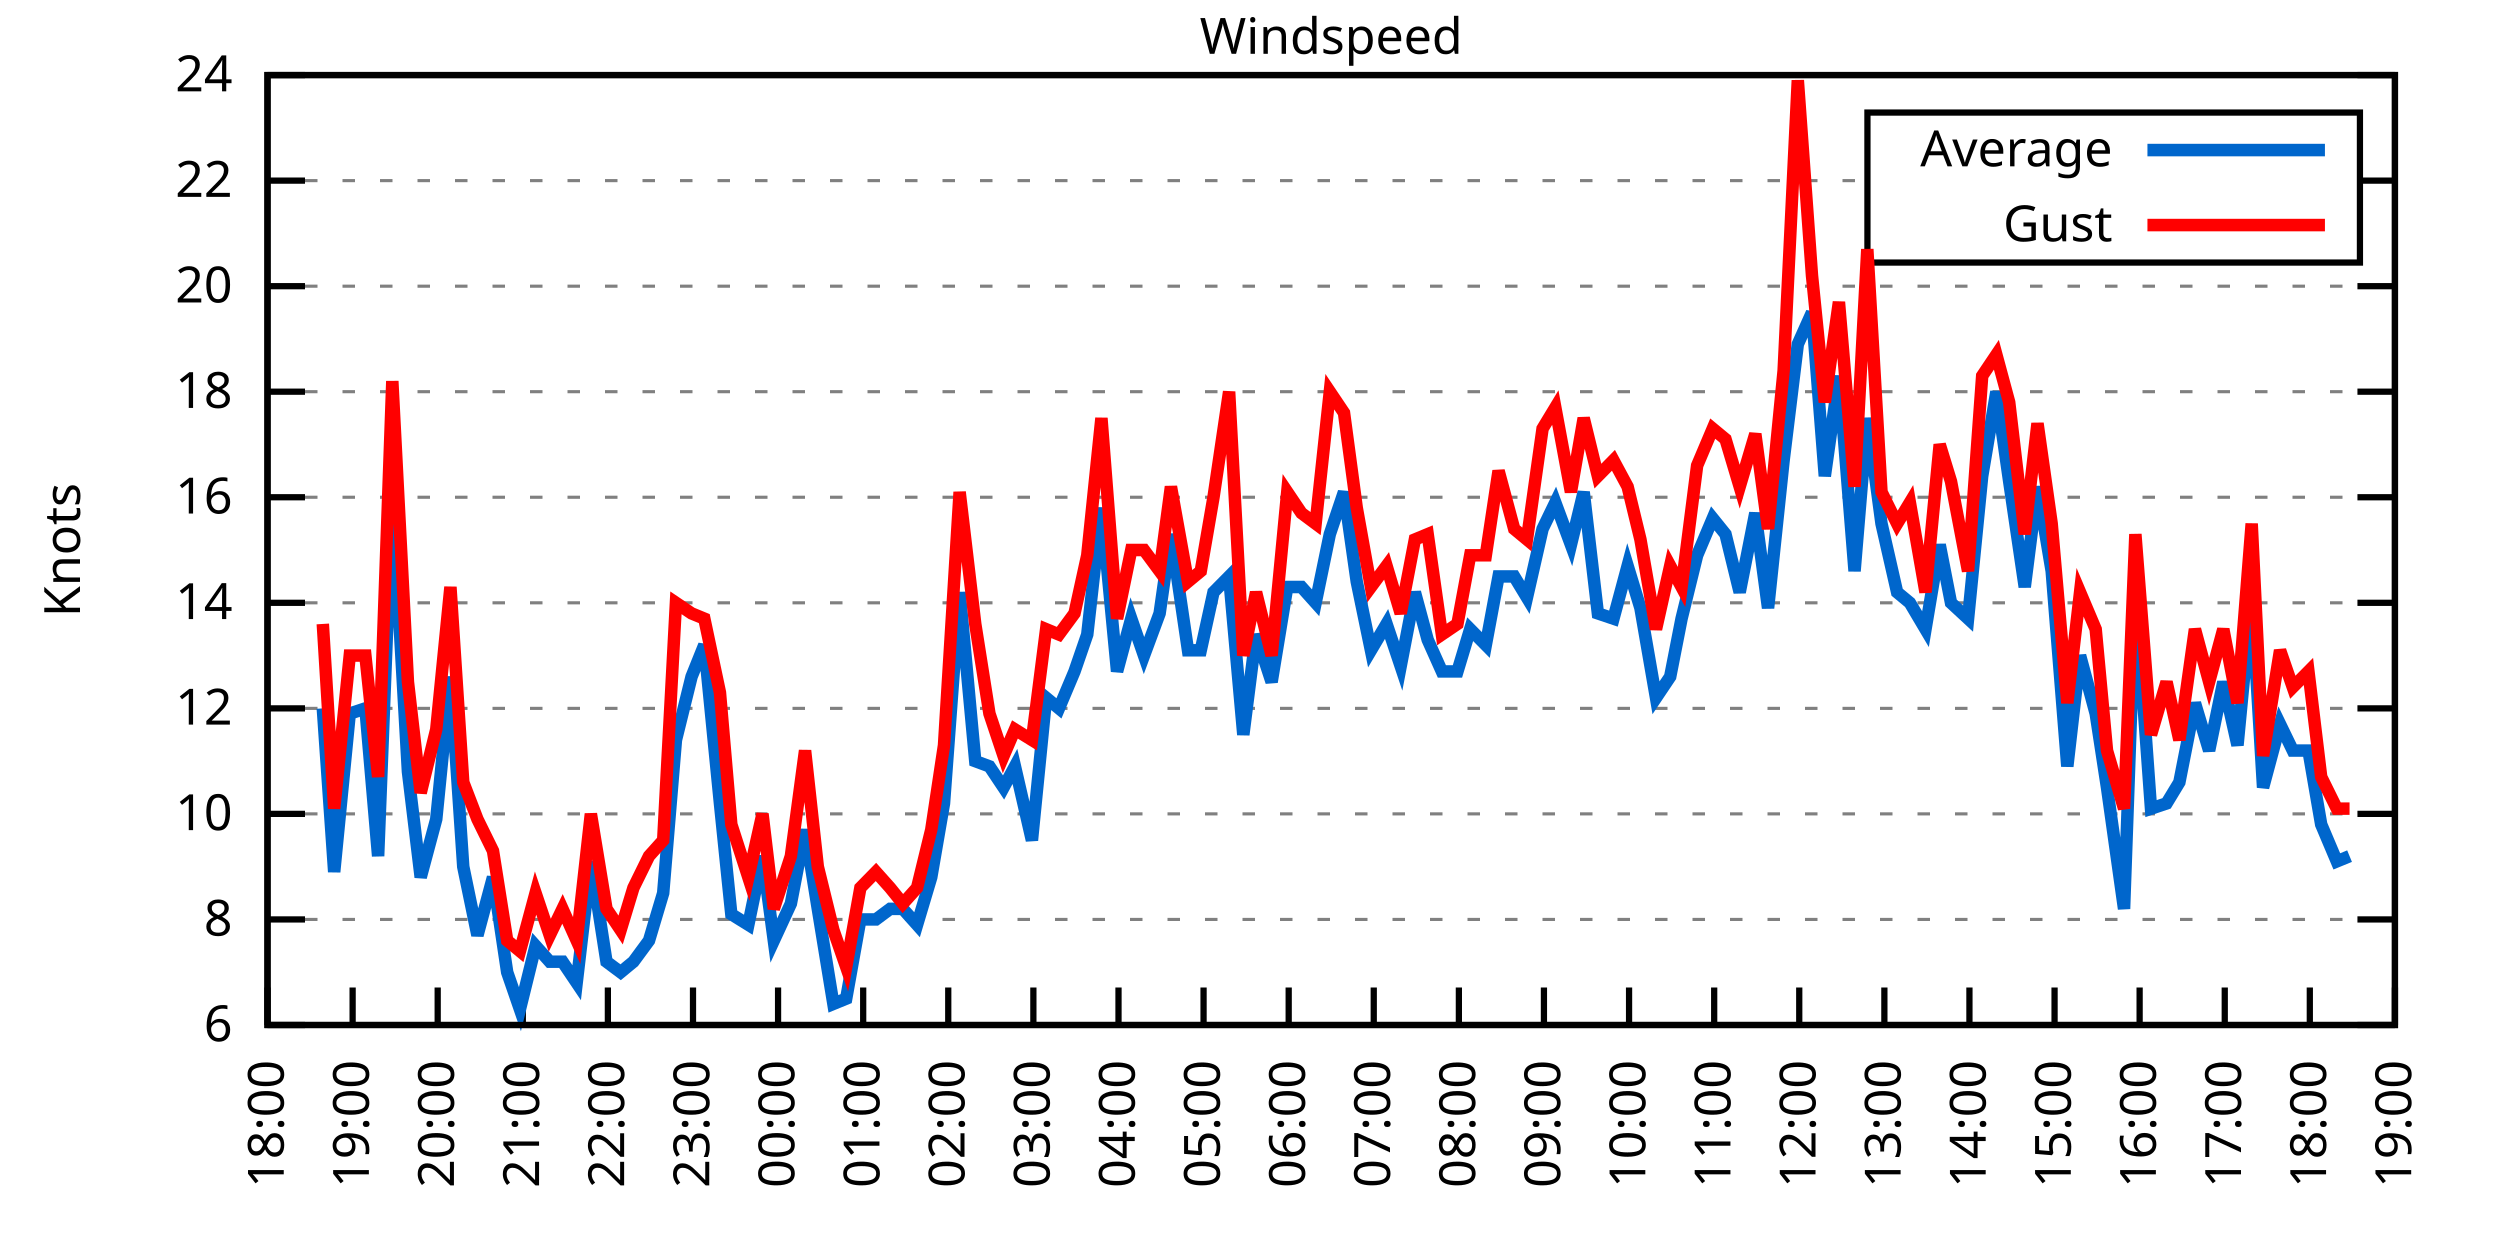
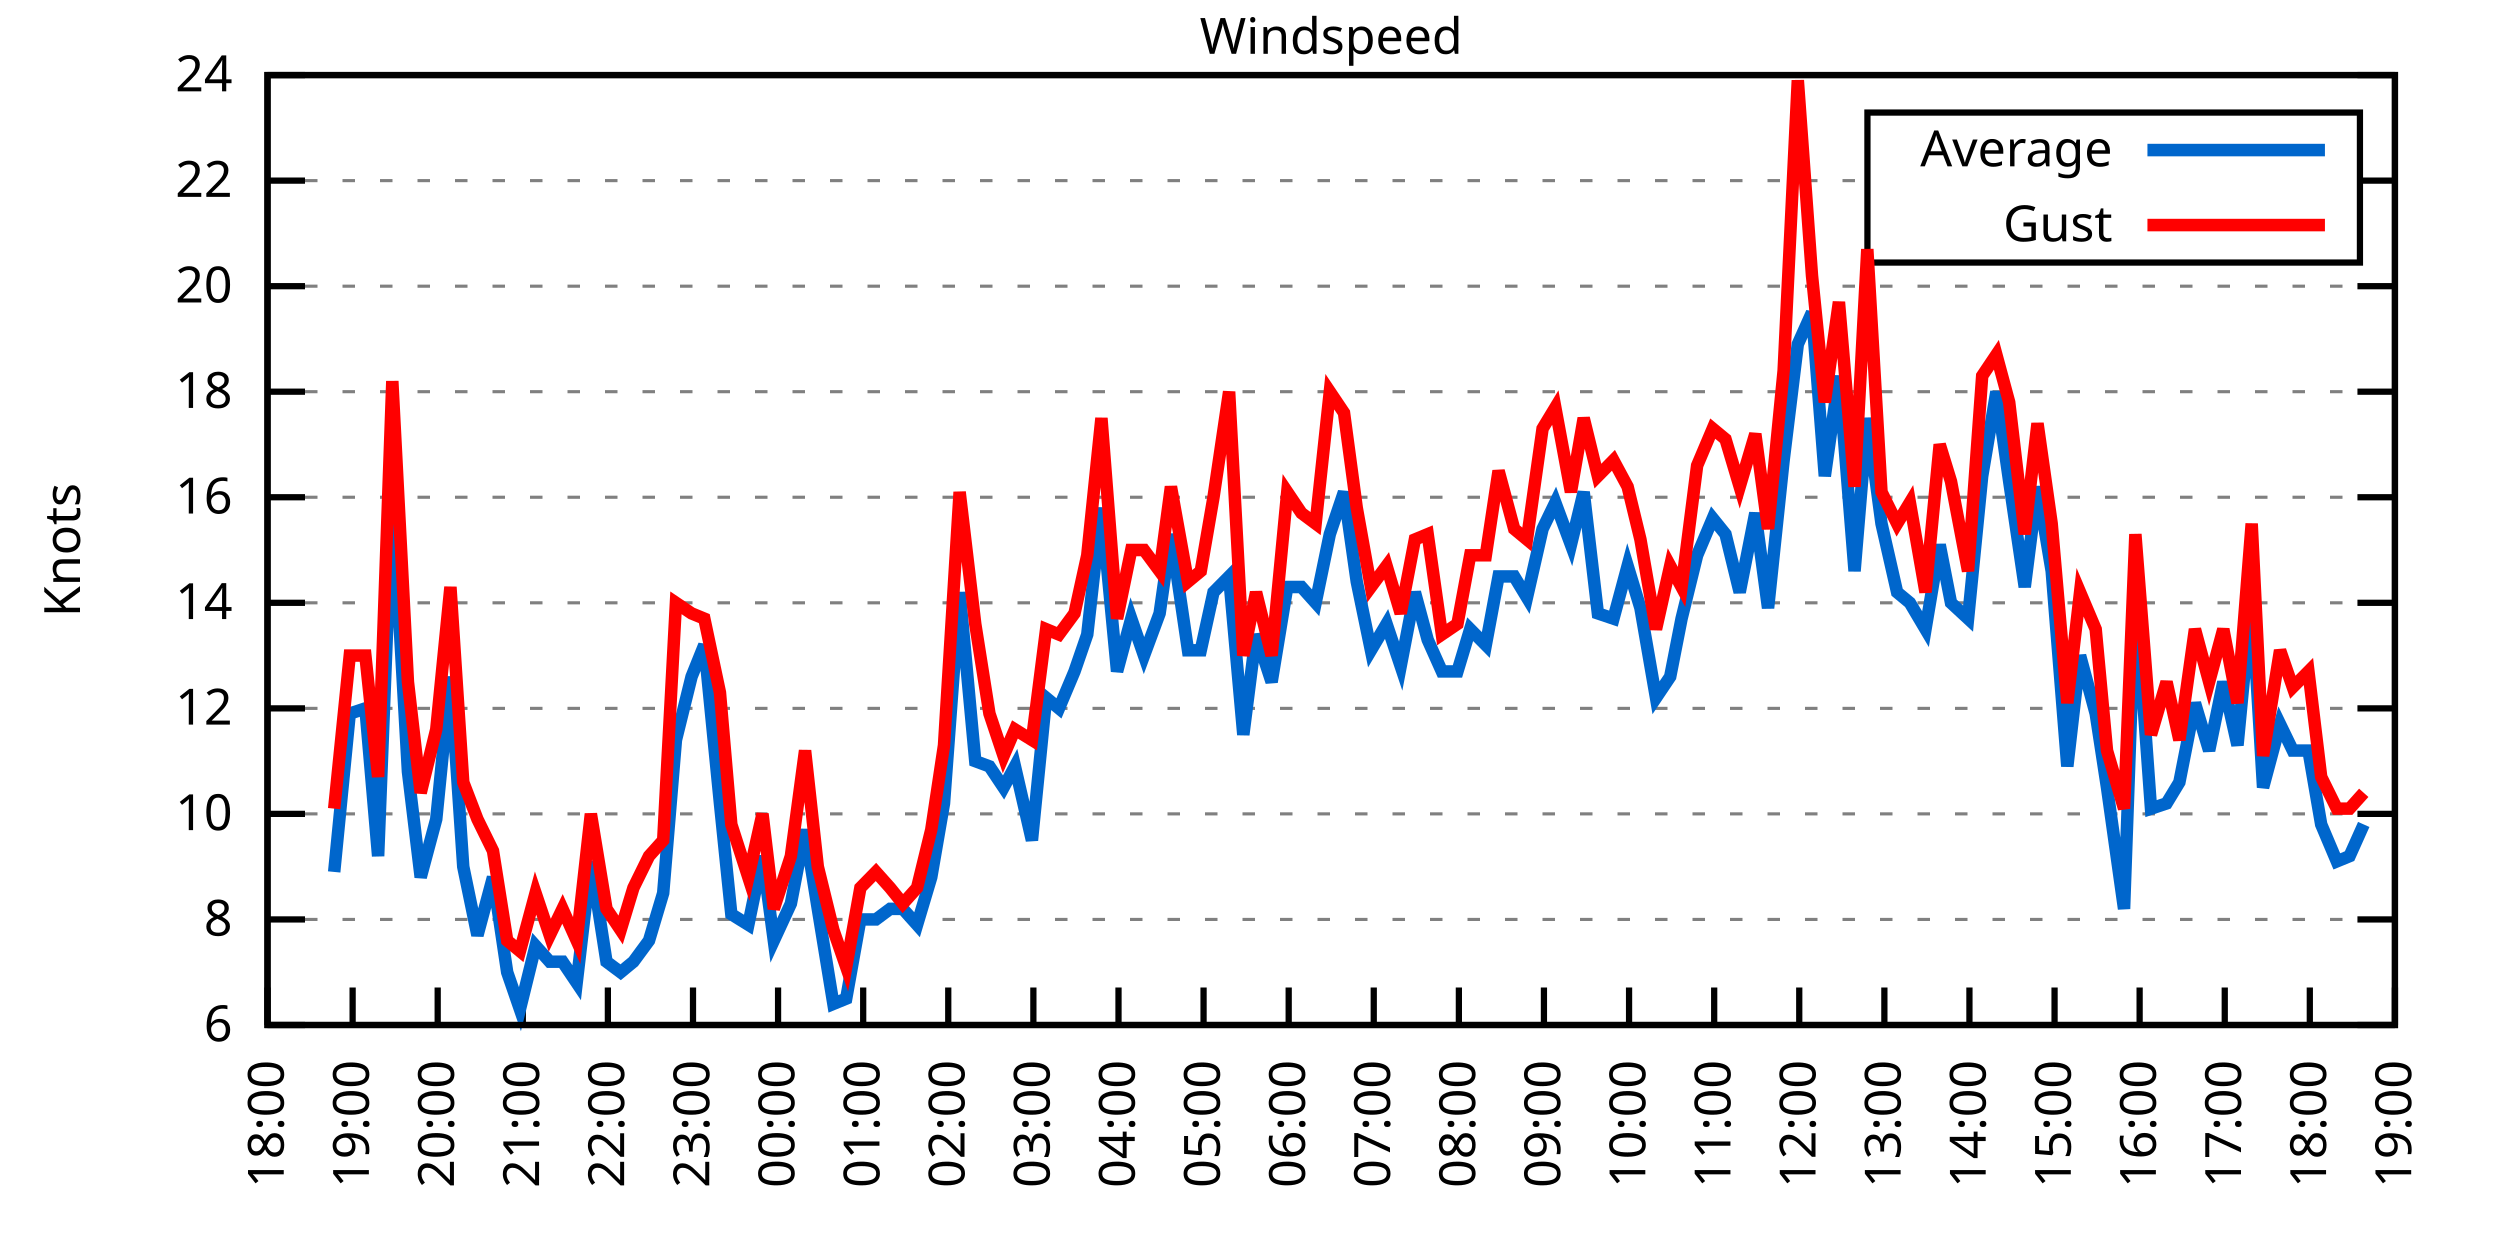
<svg xmlns="http://www.w3.org/2000/svg" xmlns:xlink="http://www.w3.org/1999/xlink" width="400" height="200" viewBox="0 0 400 200">
  <g id="gnuplot_canvas">
    <rect x="0" y="0" width="400" height="200" fill="none" />
    <defs>
      <circle id="gpDot" r="0.5" stroke-width="0.5" stroke="currentColor" />
      <path id="gpPt0" stroke-width="0.333" stroke="currentColor" d="M-1,0 h2 M0,-1 v2" />
      <path id="gpPt1" stroke-width="0.333" stroke="currentColor" d="M-1,-1 L1,1 M1,-1 L-1,1" />
      <path id="gpPt2" stroke-width="0.333" stroke="currentColor" d="M-1,0 L1,0 M0,-1 L0,1 M-1,-1 L1,1 M-1,1 L1,-1" />
      <rect id="gpPt3" stroke-width="0.333" stroke="currentColor" x="-1" y="-1" width="2" height="2" />
      <rect id="gpPt4" stroke-width="0.333" stroke="currentColor" fill="currentColor" x="-1" y="-1" width="2" height="2" />
      <circle id="gpPt5" stroke-width="0.333" stroke="currentColor" cx="0" cy="0" r="1" />
      <use xlink:href="#gpPt5" id="gpPt6" fill="currentColor" stroke="none" />
      <path id="gpPt7" stroke-width="0.333" stroke="currentColor" d="M0,-1.33 L-1.33,0.67 L1.33,0.67 z" />
      <use xlink:href="#gpPt7" id="gpPt8" fill="currentColor" stroke="none" />
      <use xlink:href="#gpPt7" id="gpPt9" stroke="currentColor" transform="rotate(180)" />
      <use xlink:href="#gpPt9" id="gpPt10" fill="currentColor" stroke="none" />
      <use xlink:href="#gpPt3" id="gpPt11" stroke="currentColor" transform="rotate(45)" />
      <use xlink:href="#gpPt11" id="gpPt12" fill="currentColor" stroke="none" />
      <path id="gpPt13" stroke-width="0.333" stroke="currentColor" d="M0,1.330 L1.265,0.411 L0.782,-1.067 L-0.782,-1.076 L-1.265,0.411 z" />
      <use xlink:href="#gpPt13" id="gpPt14" fill="currentColor" stroke="none" />
      <filter id="textbox" filterUnits="objectBoundingBox" x="0" y="0" height="1" width="1">
        <feFlood flood-color="white" flood-opacity="1" result="bgnd" />
        <feComposite in="SourceGraphic" in2="bgnd" operator="atop" />
      </filter>
      <filter id="greybox" filterUnits="objectBoundingBox" x="0" y="0" height="1" width="1">
        <feFlood flood-color="lightgrey" flood-opacity="1" result="grey" />
        <feComposite in="SourceGraphic" in2="grey" operator="atop" />
      </filter>
    </defs>
    <g fill="none" color="white" stroke="currentColor" stroke-width="1.00" stroke-linecap="butt" stroke-linejoin="miter">
</g>
    <g fill="none" color="black" stroke="currentColor" stroke-width="1.00" stroke-linecap="butt" stroke-linejoin="miter">
      <g stroke="none" shape-rendering="crispEdges">
        <polygon fill="rgb(255, 255, 255)" points="42.80,164.00 383.18,164.00 383.18,12.02 42.80,12.02 " />
      </g>
    </g>
    <g fill="none" color="black" stroke="currentColor" stroke-width="1.00" stroke-linecap="butt" stroke-linejoin="miter">
</g>
    <g fill="none" color="black" stroke="black" stroke-width="0.50" stroke-linecap="butt" stroke-linejoin="miter">
</g>
    <g fill="none" color="gray" stroke="currentColor" stroke-width="0.50" stroke-linecap="butt" stroke-linejoin="miter">
      <path stroke="gray" stroke-dasharray="2,4" class="gridline" d="M42.80,164.00 L383.19,164.00  " />
    </g>
    <g fill="none" color="gray" stroke="gray" stroke-width="1.00" stroke-linecap="butt" stroke-linejoin="miter">
</g>
    <g fill="none" color="black" stroke="currentColor" stroke-width="1.00" stroke-linecap="butt" stroke-linejoin="miter">
      <path stroke="black" d="M42.80,164.00 L48.80,164.00 M383.19,164.00 L377.19,164.00  " />
      <g transform="translate(37.20,166.60)" stroke="none" fill="black" font-family="Sans" font-size="8.00" text-anchor="end">
        <text>
          <tspan font-family="Sans"> 6</tspan>
        </text>
      </g>
    </g>
    <g fill="none" color="black" stroke="currentColor" stroke-width="1.00" stroke-linecap="butt" stroke-linejoin="miter">
</g>
    <g fill="none" color="black" stroke="black" stroke-width="0.50" stroke-linecap="butt" stroke-linejoin="miter">
</g>
    <g fill="none" color="gray" stroke="currentColor" stroke-width="0.50" stroke-linecap="butt" stroke-linejoin="miter">
      <path stroke="gray" stroke-dasharray="2,4" class="gridline" d="M42.80,147.11 L383.19,147.11  " />
    </g>
    <g fill="none" color="gray" stroke="gray" stroke-width="1.00" stroke-linecap="butt" stroke-linejoin="miter">
</g>
    <g fill="none" color="black" stroke="currentColor" stroke-width="1.00" stroke-linecap="butt" stroke-linejoin="miter">
      <path stroke="black" d="M42.80,147.11 L48.80,147.11 M383.19,147.11 L377.19,147.11  " />
      <g transform="translate(37.20,149.71)" stroke="none" fill="black" font-family="Sans" font-size="8.00" text-anchor="end">
        <text>
          <tspan font-family="Sans"> 8</tspan>
        </text>
      </g>
    </g>
    <g fill="none" color="black" stroke="currentColor" stroke-width="1.00" stroke-linecap="butt" stroke-linejoin="miter">
</g>
    <g fill="none" color="black" stroke="black" stroke-width="0.50" stroke-linecap="butt" stroke-linejoin="miter">
</g>
    <g fill="none" color="gray" stroke="currentColor" stroke-width="0.50" stroke-linecap="butt" stroke-linejoin="miter">
      <path stroke="gray" stroke-dasharray="2,4" class="gridline" d="M42.80,130.22 L383.19,130.22  " />
    </g>
    <g fill="none" color="gray" stroke="gray" stroke-width="1.00" stroke-linecap="butt" stroke-linejoin="miter">
</g>
    <g fill="none" color="black" stroke="currentColor" stroke-width="1.00" stroke-linecap="butt" stroke-linejoin="miter">
      <path stroke="black" d="M42.80,130.22 L48.80,130.22 M383.19,130.22 L377.19,130.22  " />
      <g transform="translate(37.20,132.82)" stroke="none" fill="black" font-family="Sans" font-size="8.00" text-anchor="end">
        <text>
          <tspan font-family="Sans"> 10</tspan>
        </text>
      </g>
    </g>
    <g fill="none" color="black" stroke="currentColor" stroke-width="1.00" stroke-linecap="butt" stroke-linejoin="miter">
</g>
    <g fill="none" color="black" stroke="black" stroke-width="0.50" stroke-linecap="butt" stroke-linejoin="miter">
</g>
    <g fill="none" color="gray" stroke="currentColor" stroke-width="0.50" stroke-linecap="butt" stroke-linejoin="miter">
      <path stroke="gray" stroke-dasharray="2,4" class="gridline" d="M42.80,113.34 L383.19,113.34  " />
    </g>
    <g fill="none" color="gray" stroke="gray" stroke-width="1.00" stroke-linecap="butt" stroke-linejoin="miter">
</g>
    <g fill="none" color="black" stroke="currentColor" stroke-width="1.00" stroke-linecap="butt" stroke-linejoin="miter">
      <path stroke="black" d="M42.80,113.34 L48.80,113.34 M383.19,113.34 L377.19,113.34  " />
      <g transform="translate(37.20,115.94)" stroke="none" fill="black" font-family="Sans" font-size="8.00" text-anchor="end">
        <text>
          <tspan font-family="Sans"> 12</tspan>
        </text>
      </g>
    </g>
    <g fill="none" color="black" stroke="currentColor" stroke-width="1.00" stroke-linecap="butt" stroke-linejoin="miter">
</g>
    <g fill="none" color="black" stroke="black" stroke-width="0.50" stroke-linecap="butt" stroke-linejoin="miter">
</g>
    <g fill="none" color="gray" stroke="currentColor" stroke-width="0.50" stroke-linecap="butt" stroke-linejoin="miter">
      <path stroke="gray" stroke-dasharray="2,4" class="gridline" d="M42.80,96.45 L383.19,96.45  " />
    </g>
    <g fill="none" color="gray" stroke="gray" stroke-width="1.00" stroke-linecap="butt" stroke-linejoin="miter">
</g>
    <g fill="none" color="black" stroke="currentColor" stroke-width="1.00" stroke-linecap="butt" stroke-linejoin="miter">
      <path stroke="black" d="M42.80,96.45 L48.80,96.45 M383.19,96.45 L377.19,96.45  " />
      <g transform="translate(37.20,99.05)" stroke="none" fill="black" font-family="Sans" font-size="8.00" text-anchor="end">
        <text>
          <tspan font-family="Sans"> 14</tspan>
        </text>
      </g>
    </g>
    <g fill="none" color="black" stroke="currentColor" stroke-width="1.00" stroke-linecap="butt" stroke-linejoin="miter">
</g>
    <g fill="none" color="black" stroke="black" stroke-width="0.50" stroke-linecap="butt" stroke-linejoin="miter">
</g>
    <g fill="none" color="gray" stroke="currentColor" stroke-width="0.50" stroke-linecap="butt" stroke-linejoin="miter">
      <path stroke="gray" stroke-dasharray="2,4" class="gridline" d="M42.80,79.56 L383.19,79.56  " />
    </g>
    <g fill="none" color="gray" stroke="gray" stroke-width="1.00" stroke-linecap="butt" stroke-linejoin="miter">
</g>
    <g fill="none" color="black" stroke="currentColor" stroke-width="1.00" stroke-linecap="butt" stroke-linejoin="miter">
      <path stroke="black" d="M42.80,79.56 L48.80,79.56 M383.19,79.56 L377.19,79.56  " />
      <g transform="translate(37.20,82.16)" stroke="none" fill="black" font-family="Sans" font-size="8.00" text-anchor="end">
        <text>
          <tspan font-family="Sans"> 16</tspan>
        </text>
      </g>
    </g>
    <g fill="none" color="black" stroke="currentColor" stroke-width="1.00" stroke-linecap="butt" stroke-linejoin="miter">
</g>
    <g fill="none" color="black" stroke="black" stroke-width="0.50" stroke-linecap="butt" stroke-linejoin="miter">
</g>
    <g fill="none" color="gray" stroke="currentColor" stroke-width="0.50" stroke-linecap="butt" stroke-linejoin="miter">
      <path stroke="gray" stroke-dasharray="2,4" class="gridline" d="M42.80,62.67 L383.19,62.67  " />
    </g>
    <g fill="none" color="gray" stroke="gray" stroke-width="1.00" stroke-linecap="butt" stroke-linejoin="miter">
</g>
    <g fill="none" color="black" stroke="currentColor" stroke-width="1.00" stroke-linecap="butt" stroke-linejoin="miter">
      <path stroke="black" d="M42.80,62.67 L48.80,62.67 M383.19,62.67 L377.19,62.67  " />
      <g transform="translate(37.20,65.27)" stroke="none" fill="black" font-family="Sans" font-size="8.00" text-anchor="end">
        <text>
          <tspan font-family="Sans"> 18</tspan>
        </text>
      </g>
    </g>
    <g fill="none" color="black" stroke="currentColor" stroke-width="1.00" stroke-linecap="butt" stroke-linejoin="miter">
</g>
    <g fill="none" color="black" stroke="black" stroke-width="0.50" stroke-linecap="butt" stroke-linejoin="miter">
</g>
    <g fill="none" color="gray" stroke="currentColor" stroke-width="0.50" stroke-linecap="butt" stroke-linejoin="miter">
      <path stroke="gray" stroke-dasharray="2,4" class="gridline" d="M42.80,45.79 L383.19,45.79  " />
    </g>
    <g fill="none" color="gray" stroke="gray" stroke-width="1.00" stroke-linecap="butt" stroke-linejoin="miter">
</g>
    <g fill="none" color="black" stroke="currentColor" stroke-width="1.00" stroke-linecap="butt" stroke-linejoin="miter">
      <path stroke="black" d="M42.80,45.79 L48.80,45.79 M383.19,45.79 L377.19,45.79  " />
      <g transform="translate(37.20,48.39)" stroke="none" fill="black" font-family="Sans" font-size="8.00" text-anchor="end">
        <text>
          <tspan font-family="Sans"> 20</tspan>
        </text>
      </g>
    </g>
    <g fill="none" color="black" stroke="currentColor" stroke-width="1.00" stroke-linecap="butt" stroke-linejoin="miter">
</g>
    <g fill="none" color="black" stroke="black" stroke-width="0.50" stroke-linecap="butt" stroke-linejoin="miter">
</g>
    <g fill="none" color="gray" stroke="currentColor" stroke-width="0.50" stroke-linecap="butt" stroke-linejoin="miter">
      <path stroke="gray" stroke-dasharray="2,4" class="gridline" d="M42.80,28.90 L298.79,28.90 M377.59,28.90 L383.19,28.90  " />
    </g>
    <g fill="none" color="gray" stroke="gray" stroke-width="1.00" stroke-linecap="butt" stroke-linejoin="miter">
</g>
    <g fill="none" color="black" stroke="currentColor" stroke-width="1.00" stroke-linecap="butt" stroke-linejoin="miter">
      <path stroke="black" d="M42.80,28.90 L48.80,28.90 M383.19,28.90 L377.19,28.90  " />
      <g transform="translate(37.20,31.50)" stroke="none" fill="black" font-family="Sans" font-size="8.00" text-anchor="end">
        <text>
          <tspan font-family="Sans"> 22</tspan>
        </text>
      </g>
    </g>
    <g fill="none" color="black" stroke="currentColor" stroke-width="1.00" stroke-linecap="butt" stroke-linejoin="miter">
</g>
    <g fill="none" color="black" stroke="black" stroke-width="0.50" stroke-linecap="butt" stroke-linejoin="miter">
</g>
    <g fill="none" color="gray" stroke="currentColor" stroke-width="0.50" stroke-linecap="butt" stroke-linejoin="miter">
      <path stroke="gray" stroke-dasharray="2,4" class="gridline" d="M42.80,12.01 L383.19,12.01  " />
    </g>
    <g fill="none" color="gray" stroke="gray" stroke-width="1.00" stroke-linecap="butt" stroke-linejoin="miter">
</g>
    <g fill="none" color="black" stroke="currentColor" stroke-width="1.00" stroke-linecap="butt" stroke-linejoin="miter">
      <path stroke="black" d="M42.80,12.01 L48.80,12.01 M383.19,12.01 L377.19,12.01  " />
      <g transform="translate(37.20,14.61)" stroke="none" fill="black" font-family="Sans" font-size="8.00" text-anchor="end">
        <text>
          <tspan font-family="Sans"> 24</tspan>
        </text>
      </g>
    </g>
    <g fill="none" color="black" stroke="currentColor" stroke-width="1.00" stroke-linecap="butt" stroke-linejoin="miter">
      <path stroke="black" d="M42.80,164.00 L42.80,158.00  " />
      <g transform="translate(45.40,169.60) rotate(270.00)" stroke="none" fill="black" font-family="Sans" font-size="8.00" text-anchor="end">
        <text>
          <tspan font-family="Sans">18:00</tspan>
        </text>
      </g>
    </g>
    <g fill="none" color="black" stroke="currentColor" stroke-width="1.00" stroke-linecap="butt" stroke-linejoin="miter">
      <path stroke="black" d="M56.42,164.00 L56.42,158.00  " />
      <g transform="translate(59.02,169.60) rotate(270.00)" stroke="none" fill="black" font-family="Sans" font-size="8.00" text-anchor="end">
        <text>
          <tspan font-family="Sans">19:00</tspan>
        </text>
      </g>
    </g>
    <g fill="none" color="black" stroke="currentColor" stroke-width="1.00" stroke-linecap="butt" stroke-linejoin="miter">
      <path stroke="black" d="M70.03,164.00 L70.03,158.00  " />
      <g transform="translate(72.63,169.60) rotate(270.00)" stroke="none" fill="black" font-family="Sans" font-size="8.00" text-anchor="end">
        <text>
          <tspan font-family="Sans">20:00</tspan>
        </text>
      </g>
    </g>
    <g fill="none" color="black" stroke="currentColor" stroke-width="1.00" stroke-linecap="butt" stroke-linejoin="miter">
      <path stroke="black" d="M83.65,164.00 L83.65,158.00  " />
      <g transform="translate(86.25,169.60) rotate(270.00)" stroke="none" fill="black" font-family="Sans" font-size="8.00" text-anchor="end">
        <text>
          <tspan font-family="Sans">21:00</tspan>
        </text>
      </g>
    </g>
    <g fill="none" color="black" stroke="currentColor" stroke-width="1.00" stroke-linecap="butt" stroke-linejoin="miter">
      <path stroke="black" d="M97.26,164.00 L97.26,158.00  " />
      <g transform="translate(99.86,169.60) rotate(270.00)" stroke="none" fill="black" font-family="Sans" font-size="8.00" text-anchor="end">
        <text>
          <tspan font-family="Sans">22:00</tspan>
        </text>
      </g>
    </g>
    <g fill="none" color="black" stroke="currentColor" stroke-width="1.00" stroke-linecap="butt" stroke-linejoin="miter">
      <path stroke="black" d="M110.88,164.00 L110.88,158.00  " />
      <g transform="translate(113.48,169.60) rotate(270.00)" stroke="none" fill="black" font-family="Sans" font-size="8.00" text-anchor="end">
        <text>
          <tspan font-family="Sans">23:00</tspan>
        </text>
      </g>
    </g>
    <g fill="none" color="black" stroke="currentColor" stroke-width="1.00" stroke-linecap="butt" stroke-linejoin="miter">
      <path stroke="black" d="M124.49,164.00 L124.49,158.00  " />
      <g transform="translate(127.09,169.60) rotate(270.00)" stroke="none" fill="black" font-family="Sans" font-size="8.00" text-anchor="end">
        <text>
          <tspan font-family="Sans">00:00</tspan>
        </text>
      </g>
    </g>
    <g fill="none" color="black" stroke="currentColor" stroke-width="1.00" stroke-linecap="butt" stroke-linejoin="miter">
      <path stroke="black" d="M138.11,164.00 L138.11,158.00  " />
      <g transform="translate(140.71,169.60) rotate(270.00)" stroke="none" fill="black" font-family="Sans" font-size="8.00" text-anchor="end">
        <text>
          <tspan font-family="Sans">01:00</tspan>
        </text>
      </g>
    </g>
    <g fill="none" color="black" stroke="currentColor" stroke-width="1.00" stroke-linecap="butt" stroke-linejoin="miter">
      <path stroke="black" d="M151.72,164.00 L151.72,158.00  " />
      <g transform="translate(154.32,169.60) rotate(270.00)" stroke="none" fill="black" font-family="Sans" font-size="8.00" text-anchor="end">
        <text>
          <tspan font-family="Sans">02:00</tspan>
        </text>
      </g>
    </g>
    <g fill="none" color="black" stroke="currentColor" stroke-width="1.00" stroke-linecap="butt" stroke-linejoin="miter">
      <path stroke="black" d="M165.34,164.00 L165.34,158.00  " />
      <g transform="translate(167.94,169.60) rotate(270.00)" stroke="none" fill="black" font-family="Sans" font-size="8.00" text-anchor="end">
        <text>
          <tspan font-family="Sans">03:00</tspan>
        </text>
      </g>
    </g>
    <g fill="none" color="black" stroke="currentColor" stroke-width="1.00" stroke-linecap="butt" stroke-linejoin="miter">
      <path stroke="black" d="M178.96,164.00 L178.96,158.00  " />
      <g transform="translate(181.56,169.60) rotate(270.00)" stroke="none" fill="black" font-family="Sans" font-size="8.00" text-anchor="end">
        <text>
          <tspan font-family="Sans">04:00</tspan>
        </text>
      </g>
    </g>
    <g fill="none" color="black" stroke="currentColor" stroke-width="1.00" stroke-linecap="butt" stroke-linejoin="miter">
      <path stroke="black" d="M192.57,164.00 L192.57,158.00  " />
      <g transform="translate(195.17,169.60) rotate(270.00)" stroke="none" fill="black" font-family="Sans" font-size="8.00" text-anchor="end">
        <text>
          <tspan font-family="Sans">05:00</tspan>
        </text>
      </g>
    </g>
    <g fill="none" color="black" stroke="currentColor" stroke-width="1.00" stroke-linecap="butt" stroke-linejoin="miter">
      <path stroke="black" d="M206.19,164.00 L206.19,158.00  " />
      <g transform="translate(208.79,169.60) rotate(270.00)" stroke="none" fill="black" font-family="Sans" font-size="8.00" text-anchor="end">
        <text>
          <tspan font-family="Sans">06:00</tspan>
        </text>
      </g>
    </g>
    <g fill="none" color="black" stroke="currentColor" stroke-width="1.00" stroke-linecap="butt" stroke-linejoin="miter">
      <path stroke="black" d="M219.80,164.00 L219.80,158.00  " />
      <g transform="translate(222.40,169.60) rotate(270.00)" stroke="none" fill="black" font-family="Sans" font-size="8.00" text-anchor="end">
        <text>
          <tspan font-family="Sans">07:00</tspan>
        </text>
      </g>
    </g>
    <g fill="none" color="black" stroke="currentColor" stroke-width="1.00" stroke-linecap="butt" stroke-linejoin="miter">
      <path stroke="black" d="M233.42,164.00 L233.42,158.00  " />
      <g transform="translate(236.02,169.60) rotate(270.00)" stroke="none" fill="black" font-family="Sans" font-size="8.00" text-anchor="end">
        <text>
          <tspan font-family="Sans">08:00</tspan>
        </text>
      </g>
    </g>
    <g fill="none" color="black" stroke="currentColor" stroke-width="1.00" stroke-linecap="butt" stroke-linejoin="miter">
      <path stroke="black" d="M247.03,164.00 L247.03,158.00  " />
      <g transform="translate(249.63,169.60) rotate(270.00)" stroke="none" fill="black" font-family="Sans" font-size="8.00" text-anchor="end">
        <text>
          <tspan font-family="Sans">09:00</tspan>
        </text>
      </g>
    </g>
    <g fill="none" color="black" stroke="currentColor" stroke-width="1.00" stroke-linecap="butt" stroke-linejoin="miter">
      <path stroke="black" d="M260.65,164.00 L260.65,158.00  " />
      <g transform="translate(263.25,169.60) rotate(270.00)" stroke="none" fill="black" font-family="Sans" font-size="8.00" text-anchor="end">
        <text>
          <tspan font-family="Sans">10:00</tspan>
        </text>
      </g>
    </g>
    <g fill="none" color="black" stroke="currentColor" stroke-width="1.00" stroke-linecap="butt" stroke-linejoin="miter">
      <path stroke="black" d="M274.27,164.00 L274.27,158.00  " />
      <g transform="translate(276.87,169.60) rotate(270.00)" stroke="none" fill="black" font-family="Sans" font-size="8.00" text-anchor="end">
        <text>
          <tspan font-family="Sans">11:00</tspan>
        </text>
      </g>
    </g>
    <g fill="none" color="black" stroke="currentColor" stroke-width="1.00" stroke-linecap="butt" stroke-linejoin="miter">
      <path stroke="black" d="M287.88,164.00 L287.88,158.00  " />
      <g transform="translate(290.48,169.60) rotate(270.00)" stroke="none" fill="black" font-family="Sans" font-size="8.00" text-anchor="end">
        <text>
          <tspan font-family="Sans">12:00</tspan>
        </text>
      </g>
    </g>
    <g fill="none" color="black" stroke="currentColor" stroke-width="1.00" stroke-linecap="butt" stroke-linejoin="miter">
      <path stroke="black" d="M301.50,164.00 L301.50,158.00  " />
      <g transform="translate(304.10,169.60) rotate(270.00)" stroke="none" fill="black" font-family="Sans" font-size="8.00" text-anchor="end">
        <text>
          <tspan font-family="Sans">13:00</tspan>
        </text>
      </g>
    </g>
    <g fill="none" color="black" stroke="currentColor" stroke-width="1.00" stroke-linecap="butt" stroke-linejoin="miter">
      <path stroke="black" d="M315.11,164.00 L315.11,158.00  " />
      <g transform="translate(317.71,169.60) rotate(270.00)" stroke="none" fill="black" font-family="Sans" font-size="8.00" text-anchor="end">
        <text>
          <tspan font-family="Sans">14:00</tspan>
        </text>
      </g>
    </g>
    <g fill="none" color="black" stroke="currentColor" stroke-width="1.00" stroke-linecap="butt" stroke-linejoin="miter">
      <path stroke="black" d="M328.73,164.00 L328.73,158.00  " />
      <g transform="translate(331.33,169.60) rotate(270.00)" stroke="none" fill="black" font-family="Sans" font-size="8.00" text-anchor="end">
        <text>
          <tspan font-family="Sans">15:00</tspan>
        </text>
      </g>
    </g>
    <g fill="none" color="black" stroke="currentColor" stroke-width="1.00" stroke-linecap="butt" stroke-linejoin="miter">
      <path stroke="black" d="M342.34,164.00 L342.34,158.00  " />
      <g transform="translate(344.94,169.60) rotate(270.00)" stroke="none" fill="black" font-family="Sans" font-size="8.00" text-anchor="end">
        <text>
          <tspan font-family="Sans">16:00</tspan>
        </text>
      </g>
    </g>
    <g fill="none" color="black" stroke="currentColor" stroke-width="1.00" stroke-linecap="butt" stroke-linejoin="miter">
      <path stroke="black" d="M355.96,164.00 L355.96,158.00  " />
      <g transform="translate(358.56,169.60) rotate(270.00)" stroke="none" fill="black" font-family="Sans" font-size="8.00" text-anchor="end">
        <text>
          <tspan font-family="Sans">17:00</tspan>
        </text>
      </g>
    </g>
    <g fill="none" color="black" stroke="currentColor" stroke-width="1.00" stroke-linecap="butt" stroke-linejoin="miter">
      <path stroke="black" d="M369.57,164.00 L369.57,158.00  " />
      <g transform="translate(372.17,169.60) rotate(270.00)" stroke="none" fill="black" font-family="Sans" font-size="8.00" text-anchor="end">
        <text>
          <tspan font-family="Sans">18:00</tspan>
        </text>
      </g>
    </g>
    <g fill="none" color="black" stroke="currentColor" stroke-width="1.00" stroke-linecap="butt" stroke-linejoin="miter">
      <path stroke="black" d="M383.19,164.00 L383.19,158.00  " />
      <g transform="translate(385.79,169.60) rotate(270.00)" stroke="none" fill="black" font-family="Sans" font-size="8.00" text-anchor="end">
        <text>
          <tspan font-family="Sans">19:00</tspan>
        </text>
      </g>
    </g>
    <g fill="none" color="black" stroke="currentColor" stroke-width="1.00" stroke-linecap="butt" stroke-linejoin="miter">
</g>
    <g fill="none" color="black" stroke="currentColor" stroke-width="1.00" stroke-linecap="butt" stroke-linejoin="miter">
      <path stroke="black" d="M42.80,12.01 L42.80,164.00 L383.19,164.00 L383.19,12.01 L42.80,12.01 Z  " />
    </g>
    <g fill="none" color="black" stroke="currentColor" stroke-width="1.00" stroke-linecap="butt" stroke-linejoin="miter">
</g>
    <g fill="none" color="black" stroke="currentColor" stroke-width="1.00" stroke-linecap="butt" stroke-linejoin="miter">
      <path stroke="black" d="M298.79,42.01 L298.79,18.01 L377.59,18.01 L377.59,42.01 L298.79,42.01 Z  " />
    </g>
    <g id="Windspeed_plot_1">
      <g fill="none" color="white" stroke="black" stroke-width="2.00" stroke-linecap="butt" stroke-linejoin="miter">
</g>
      <g fill="none" color="black" stroke="currentColor" stroke-width="2.00" stroke-linecap="butt" stroke-linejoin="miter">
        <g transform="translate(337.99,26.61)" stroke="none" fill="black" font-family="Sans" font-size="8.00" text-anchor="end">
          <text>
            <tspan font-family="Sans">Average</tspan>
          </text>
        </g>
      </g>
      <g fill="none" color="black" stroke="currentColor" stroke-width="2.00" stroke-linecap="butt" stroke-linejoin="miter">
-         <path stroke="rgb(  0, 102, 204)" d="M343.59,24.01 L371.99,24.01 M51.65,113.34 L53.47,139.51 L55.96,114.18 L58.46,113.34 L60.50,136.98 L62.77,79.56   L65.27,123.47 L67.31,140.36 L69.80,131.07 L72.07,108.27 L74.12,138.67 L76.39,149.65 L78.88,140.36 L81.15,155.56   L83.19,161.47 L85.69,151.33 L87.96,153.87 L90.00,153.87 L92.27,157.24 L94.54,137.82 L97.04,153.87 L99.30,155.56   L101.35,153.87 L103.84,150.49 L106.11,142.89 L108.15,118.40 L110.65,108.27 L112.69,103.20 L115.19,128.54 L117.01,146.27   L119.73,147.96 L122.00,136.98 L123.81,150.49 L126.54,144.58 L128.81,132.76 L130.85,145.42 L133.34,160.62 L135.39,159.78   L137.66,147.11 L140.15,147.11 L142.42,145.42 L144.46,145.42 L146.73,147.96 L149.00,140.36 L151.04,128.54 L153.54,94.76   L156.04,121.78 L158.31,122.62 L160.57,126.00 L162.39,122.62 L165.11,134.45 L167.38,111.65 L169.43,113.34 L171.92,107.43   L173.96,101.52 L176.23,81.25 L178.73,107.43 L181.00,98.98 L183.04,104.89 L185.54,98.14 L187.35,85.47 L190.08,104.05   L192.12,104.05 L194.16,94.76 L196.66,92.23 L198.93,117.56 L200.97,101.52 L203.46,109.11 L205.96,93.92 L208.23,93.92   L210.50,96.45 L212.77,85.47 L215.04,78.72 L217.08,93.07 L219.35,104.05 L221.85,99.83 L224.11,106.58 L226.38,94.76   L228.43,102.36 L230.70,107.43 L233.19,107.43 L235.23,100.67 L237.73,103.20 L239.77,92.23 L242.27,92.23 L244.31,95.60   L246.81,84.63 L248.85,80.41 L251.35,87.16 L253.39,78.72 L255.66,98.14 L258.15,98.98 L260.42,90.54 L262.47,97.29   L264.96,111.65 L267.23,108.27 L269.05,98.98 L271.54,88.85 L274.04,82.94 L276.08,85.47 L278.35,94.76 L280.85,82.09   L282.89,97.29 L285.38,73.65 L287.65,55.07 L289.92,50.01 L291.97,76.18 L294.23,60.14 L296.73,91.38 L298.77,66.90   L301.04,83.78 L303.54,94.76 L305.58,96.45 L308.08,100.67 L310.35,87.16 L312.16,96.45 L314.89,98.98 L317.15,76.18   L319.42,62.67 L321.47,77.03 L323.96,93.92 L326.00,77.87 L328.27,91.38 L330.77,122.62 L332.81,104.89 L335.31,114.18   L337.12,126.00 L339.85,145.42 L341.66,94.76 L344.16,129.38 L346.65,128.54 L348.70,125.16 L351.19,112.49 L353.46,120.09   L355.73,109.11 L358.00,119.25 L360.27,95.60 L362.09,126.00 L364.81,115.87 L366.85,120.09 L369.35,120.09 L371.39,131.91   L373.89,137.82 L375.93,136.98  " />
+         <path stroke="rgb(  0, 102, 204)" d="M343.59,24.01 L371.99,24.01 M53.47,139.51 L55.96,114.18 L58.46,113.34 L60.50,136.98 L62.77,79.56 L65.27,123.47   L67.31,140.36 L69.80,131.07 L72.07,108.27 L74.12,138.67 L76.39,149.65 L78.88,140.36 L81.15,155.56 L83.19,161.47   L85.69,151.33 L87.96,153.87 L90.00,153.87 L92.27,157.24 L94.54,137.82 L97.04,153.87 L99.30,155.56 L101.35,153.87   L103.84,150.49 L106.11,142.89 L108.15,118.40 L110.65,108.27 L112.69,103.20 L115.19,128.54 L117.01,146.27 L119.73,147.96   L122.00,136.98 L123.81,150.49 L126.54,144.58 L128.81,132.76 L130.85,145.42 L133.34,160.62 L135.39,159.78 L137.66,147.11   L140.15,147.11 L142.42,145.42 L144.46,145.42 L146.73,147.96 L149.00,140.36 L151.04,128.54 L153.54,94.76 L156.04,121.78   L158.31,122.62 L160.57,126.00 L162.39,122.62 L165.11,134.45 L167.38,111.65 L169.43,113.34 L171.92,107.43 L173.96,101.52   L176.23,81.25 L178.73,107.43 L181.00,98.98 L183.04,104.89 L185.54,98.14 L187.35,85.47 L190.08,104.05 L192.12,104.05   L194.16,94.76 L196.66,92.23 L198.93,117.56 L200.97,101.52 L203.46,109.11 L205.96,93.92 L208.23,93.92 L210.50,96.45   L212.77,85.47 L215.04,78.72 L217.08,93.07 L219.35,104.05 L221.85,99.83 L224.11,106.58 L226.38,94.76 L228.43,102.36   L230.70,107.43 L233.19,107.43 L235.23,100.67 L237.73,103.20 L239.77,92.23 L242.27,92.23 L244.31,95.60 L246.81,84.63   L248.85,80.41 L251.35,87.16 L253.39,78.72 L255.66,98.14 L258.15,98.98 L260.42,90.54 L262.47,97.29 L264.96,111.65   L267.23,108.27 L269.05,98.98 L271.54,88.85 L274.04,82.94 L276.08,85.47 L278.35,94.76 L280.85,82.09 L282.89,97.29   L285.38,73.65 L287.65,55.07 L289.92,50.01 L291.97,76.18 L294.23,60.14 L296.73,91.38 L298.77,66.90 L301.04,83.78   L303.54,94.76 L305.58,96.45 L308.08,100.67 L310.35,87.16 L312.16,96.45 L314.89,98.98 L317.15,76.18 L319.42,62.67   L321.47,77.03 L323.96,93.92 L326.00,77.87 L328.27,91.38 L330.77,122.62 L332.81,104.89 L335.31,114.18 L337.12,126.00   L339.85,145.42 L341.66,94.76 L344.16,129.38 L346.65,128.54 L348.70,125.16 L351.19,112.49 L353.46,120.09 L355.73,109.11   L358.00,119.25 L360.27,95.60 L362.09,126.00 L364.81,115.87 L366.85,120.09 L369.35,120.09 L371.39,131.91 L373.89,137.82   L375.93,136.98 L378.20,131.91  " />
      </g>
    </g>
    <g id="Windspeed_plot_2">
      <g fill="none" color="black" stroke="currentColor" stroke-width="2.00" stroke-linecap="butt" stroke-linejoin="miter">
        <g transform="translate(337.99,38.61)" stroke="none" fill="black" font-family="Sans" font-size="8.00" text-anchor="end">
          <text>
            <tspan font-family="Sans">Gust</tspan>
          </text>
        </g>
      </g>
      <g fill="none" color="black" stroke="currentColor" stroke-width="2.00" stroke-linecap="butt" stroke-linejoin="miter">
-         <path stroke="rgb(255,   0,   0)" d="M343.59,36.01 L371.99,36.01 M51.65,99.83 L53.47,129.38 L55.96,104.89 L58.46,104.89 L60.50,124.31 L62.77,60.98   L65.27,109.11 L67.31,126.85 L69.80,116.71 L72.07,93.92 L74.12,125.16 L76.39,131.07 L78.88,136.14 L81.15,150.49   L83.19,152.18 L85.69,142.89 L87.96,149.65 L90.00,145.42 L92.27,150.49 L94.54,130.22 L97.04,145.42 L99.30,148.80   L101.35,142.05 L103.84,136.98 L106.11,134.45 L108.15,96.45 L110.65,98.14 L112.69,98.98 L115.19,110.80 L117.01,131.91   L119.73,140.36 L122.00,130.22 L123.81,145.42 L126.54,136.98 L128.81,120.09 L130.85,138.67 L133.34,148.80 L135.39,154.71   L137.66,142.05 L140.15,139.51 L142.42,142.05 L144.46,144.58 L146.73,142.05 L149.00,132.76 L151.04,119.25 L153.54,78.72   L156.04,99.83 L158.31,114.18 L160.57,120.94 L162.39,116.71 L165.11,118.40 L167.38,100.67 L169.43,101.52 L171.92,98.14   L173.96,88.85 L176.23,66.90 L178.73,98.98 L181.00,88.00 L183.04,88.00 L185.54,91.38 L187.35,77.87 L190.08,93.07   L192.12,91.38 L194.16,79.56 L196.66,62.67 L198.93,104.89 L200.97,94.76 L203.46,104.89 L205.96,78.72 L208.23,82.09   L210.50,83.78 L212.77,62.67 L215.04,66.05 L217.08,81.25 L219.35,93.92 L221.85,90.54 L224.11,98.14 L226.38,86.32   L228.43,85.47 L230.70,101.52 L233.19,99.83 L235.23,88.85 L237.73,88.85 L239.77,75.34 L242.27,84.63 L244.31,86.32   L246.81,68.58 L248.85,65.21 L251.35,78.72 L253.39,66.90 L255.66,76.18 L258.15,73.65 L260.42,77.87 L262.47,86.32   L264.96,100.67 L267.23,90.54 L269.05,93.92 L271.54,74.49 L274.04,68.58 L276.08,70.27 L278.35,77.87 L280.85,69.43   L282.89,84.63 L285.38,59.30 L287.65,12.85 L289.92,44.10 L291.97,64.36 L294.23,48.32 L296.73,77.87 L298.77,39.87   L301.04,78.72 L303.54,83.78 L305.58,80.41 L308.08,94.76 L310.35,71.12 L312.16,77.03 L314.89,91.38 L317.15,60.14   L319.42,56.76 L321.47,64.36 L323.96,85.47 L326.00,67.74 L328.27,83.78 L330.77,112.49 L332.81,94.76 L335.31,100.67   L337.12,120.09 L339.85,129.38 L341.66,85.47 L344.16,117.56 L346.65,109.11 L348.70,118.40 L351.19,100.67 L353.46,109.11   L355.73,100.67 L358.00,112.49 L360.27,83.78 L362.09,120.94 L364.81,104.05 L366.85,109.96 L369.35,107.43 L371.39,124.31   L373.89,129.38 L375.93,129.38  " />
+         <path stroke="rgb(255,   0,   0)" d="M343.59,36.01 L371.99,36.01 M53.47,129.38 L55.96,104.89 L58.46,104.89 L60.50,124.31 L62.77,60.98 L65.27,109.11   L67.31,126.85 L69.80,116.71 L72.07,93.92 L74.12,125.16 L76.39,131.07 L78.88,136.14 L81.15,150.49 L83.19,152.18   L85.69,142.89 L87.96,149.65 L90.00,145.42 L92.27,150.49 L94.54,130.22 L97.04,145.42 L99.30,148.80 L101.35,142.05   L103.84,136.98 L106.11,134.45 L108.15,96.45 L110.65,98.14 L112.69,98.98 L115.19,110.80 L117.01,131.91 L119.73,140.36   L122.00,130.22 L123.81,145.42 L126.54,136.98 L128.81,120.09 L130.85,138.67 L133.34,148.80 L135.39,154.71 L137.66,142.05   L140.15,139.51 L142.42,142.05 L144.46,144.58 L146.73,142.05 L149.00,132.76 L151.04,119.25 L153.54,78.72 L156.04,99.83   L158.31,114.18 L160.57,120.94 L162.39,116.71 L165.11,118.40 L167.38,100.67 L169.43,101.52 L171.92,98.14 L173.96,88.85   L176.23,66.90 L178.73,98.98 L181.00,88.00 L183.04,88.00 L185.54,91.38 L187.35,77.87 L190.08,93.07 L192.12,91.38   L194.16,79.56 L196.66,62.67 L198.93,104.89 L200.97,94.76 L203.46,104.89 L205.96,78.72 L208.23,82.09 L210.50,83.78   L212.77,62.67 L215.04,66.05 L217.08,81.25 L219.35,93.92 L221.85,90.54 L224.11,98.14 L226.38,86.32 L228.43,85.47   L230.70,101.52 L233.19,99.83 L235.23,88.85 L237.73,88.85 L239.77,75.34 L242.27,84.63 L244.31,86.32 L246.81,68.58   L248.85,65.21 L251.35,78.72 L253.39,66.90 L255.66,76.18 L258.15,73.65 L260.42,77.87 L262.47,86.32 L264.96,100.67   L267.23,90.54 L269.05,93.92 L271.54,74.49 L274.04,68.58 L276.08,70.27 L278.35,77.87 L280.85,69.43 L282.89,84.63   L285.38,59.30 L287.65,12.85 L289.92,44.10 L291.97,64.36 L294.23,48.32 L296.73,77.87 L298.77,39.87 L301.04,78.72   L303.54,83.78 L305.58,80.41 L308.08,94.76 L310.35,71.12 L312.16,77.03 L314.89,91.38 L317.15,60.14 L319.42,56.76   L321.47,64.36 L323.96,85.47 L326.00,67.74 L328.27,83.78 L330.77,112.49 L332.81,94.76 L335.31,100.67 L337.12,120.09   L339.85,129.38 L341.66,85.47 L344.16,117.56 L346.65,109.11 L348.70,118.40 L351.19,100.67 L353.46,109.11 L355.73,100.67   L358.00,112.49 L360.27,83.78 L362.09,120.94 L364.81,104.05 L366.85,109.96 L369.35,107.43 L371.39,124.31 L373.89,129.38   L375.93,129.38 L378.20,126.85  " />
      </g>
    </g>
    <g fill="none" color="black" stroke="currentColor" stroke-width="2.00" stroke-linecap="butt" stroke-linejoin="miter">
</g>
    <g fill="none" color="black" stroke="black" stroke-width="1.00" stroke-linecap="butt" stroke-linejoin="miter">
</g>
    <g fill="none" color="black" stroke="currentColor" stroke-width="1.00" stroke-linecap="butt" stroke-linejoin="miter">
      <path stroke="black" d="M42.80,12.01 L42.80,164.00 L383.19,164.00 L383.19,12.01 L42.80,12.01 Z  " />
      <g transform="translate(12.80,88.01) rotate(270.00)" stroke="none" fill="black" font-family="Sans" font-size="8.00" text-anchor="middle">
        <text>
          <tspan font-family="Sans">Knots</tspan>
        </text>
      </g>
    </g>
    <g fill="none" color="black" stroke="currentColor" stroke-width="1.00" stroke-linecap="butt" stroke-linejoin="miter">
</g>
    <g fill="none" color="black" stroke="currentColor" stroke-width="1.00" stroke-linecap="butt" stroke-linejoin="miter">
      <g transform="translate(212.99,8.61)" stroke="none" fill="black" font-family="Sans" font-size="8.00" text-anchor="middle">
        <text>
          <tspan font-family="Sans">Windspeed</tspan>
        </text>
      </g>
    </g>
    <g fill="none" color="black" stroke="currentColor" stroke-width="1.00" stroke-linecap="butt" stroke-linejoin="miter">
</g>
  </g>
</svg>
